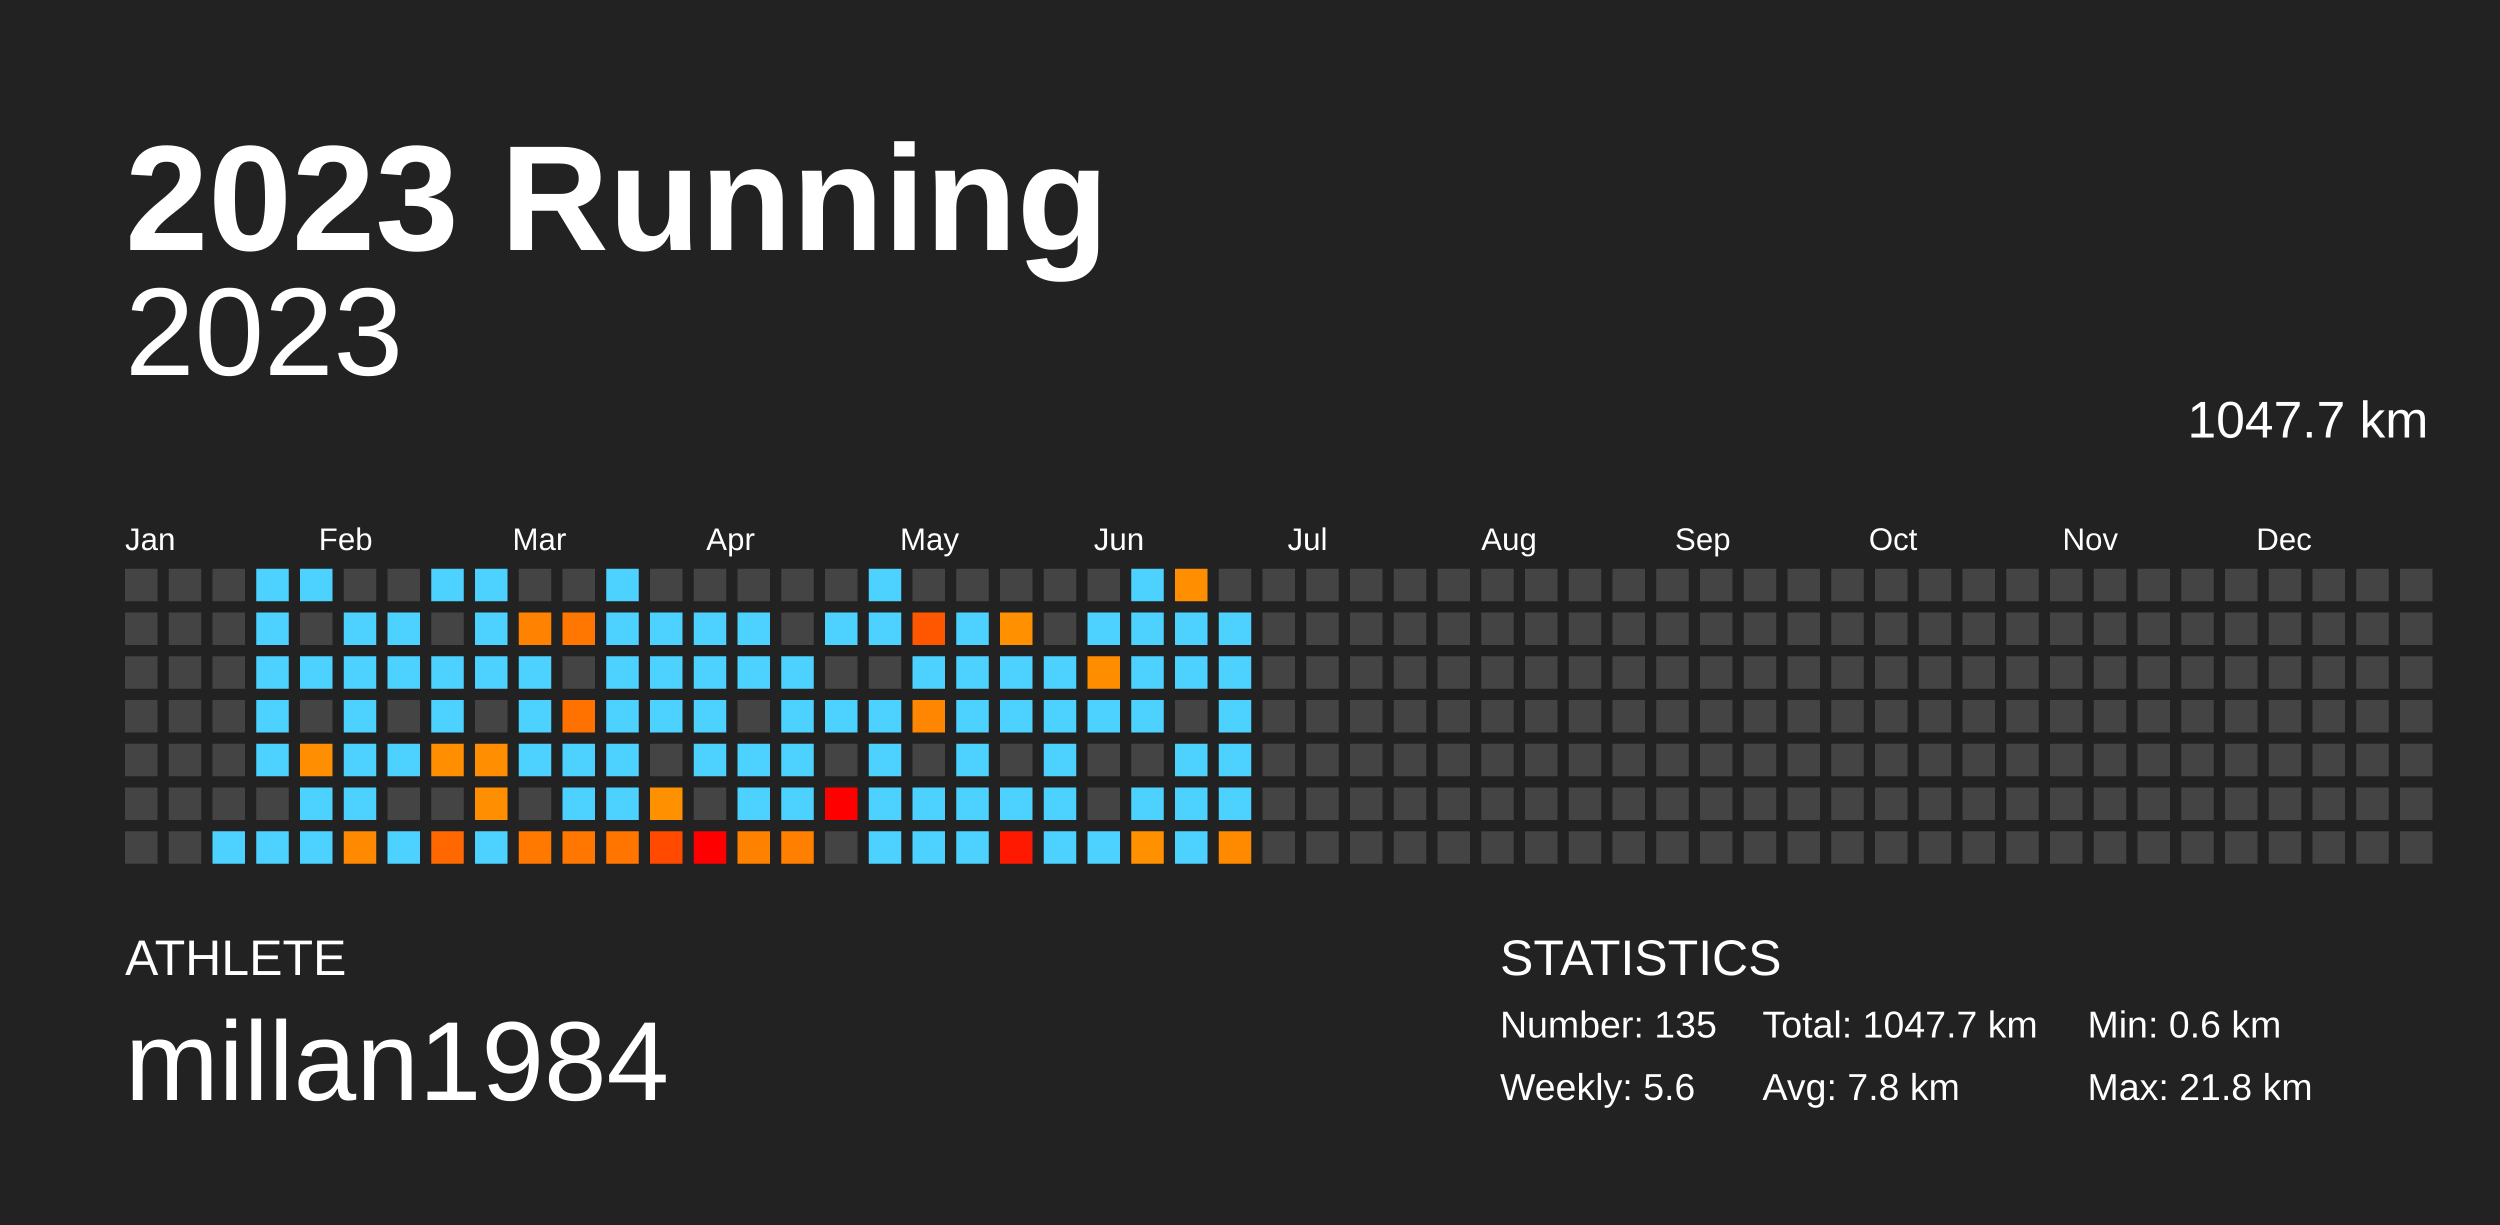
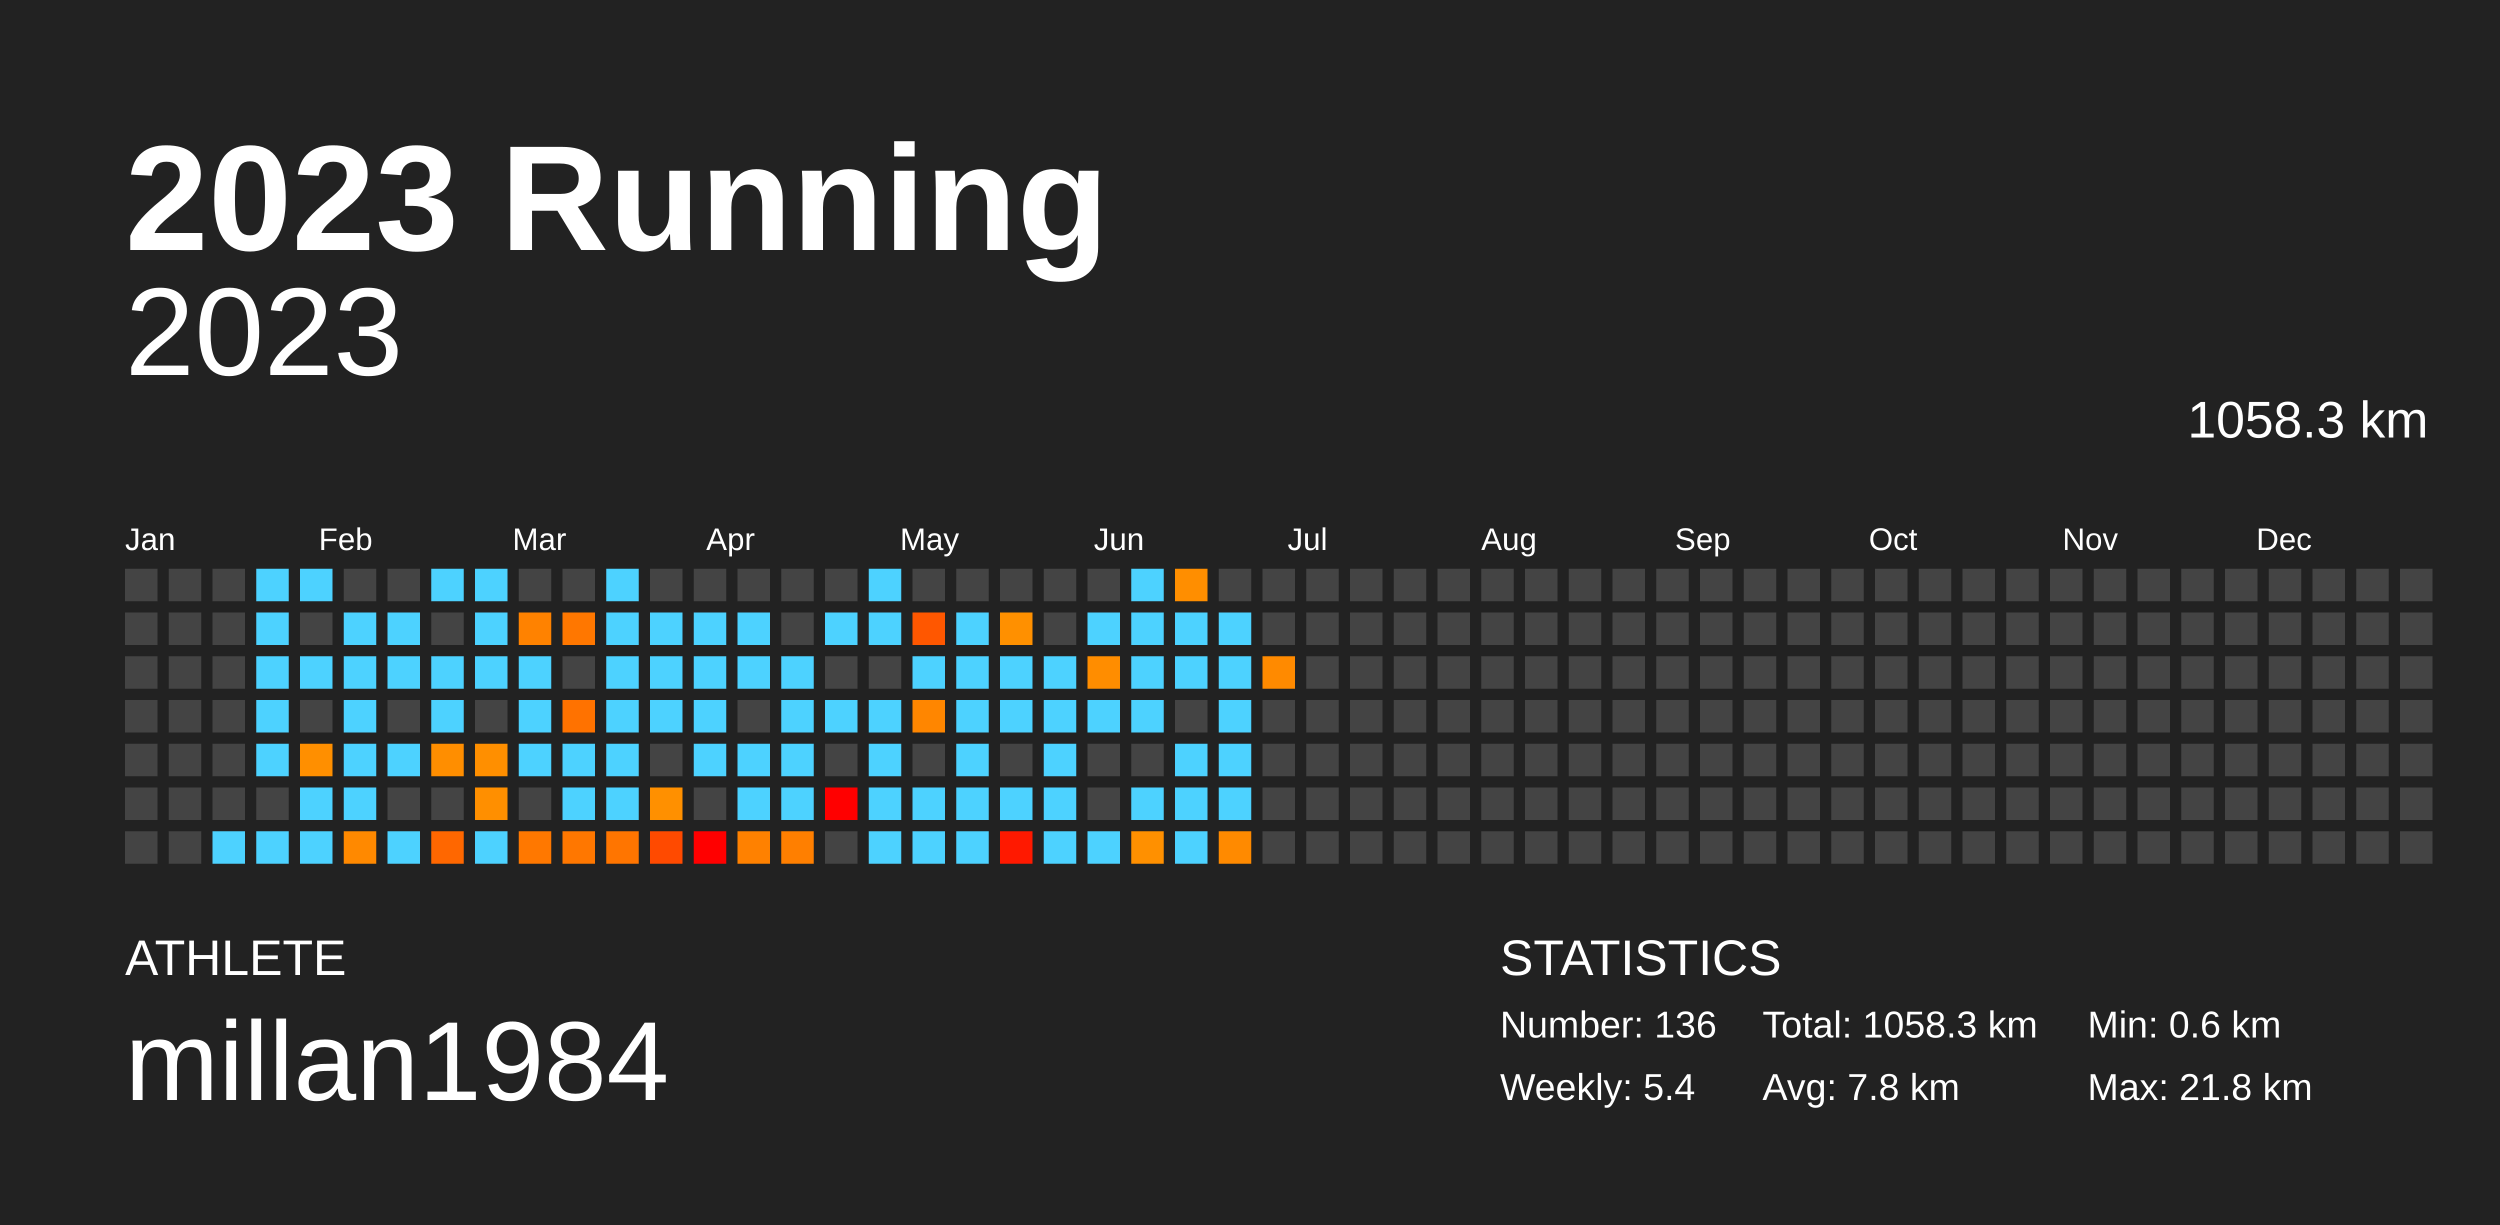
<svg xmlns="http://www.w3.org/2000/svg" baseProfile="full" height="98mm" version="1.1" viewBox="0,0,200,98" width="200mm">
  <defs />
  <rect fill="#222222" height="98" width="200" x="0" y="0" />
  <text fill="#FFFFFF" style="font-size:12px; font-family:Arial; font-weight:bold;" x="10" y="20">2023 Running</text>
  <text fill="#FFFFFF" style="font-size:4px; font-family:Arial" x="10" y="78">ATHLETE</text>
  <text fill="#FFFFFF" style="font-size:9px; font-family:Arial" x="10" y="88">millan1984</text>
  <text fill="#FFFFFF" style="font-size:4px; font-family:Arial" x="120" y="78">STATISTICS</text>
-   <text fill="#FFFFFF" style="font-size:3px; font-family:Arial" x="120" y="83">Number: 135</text>
-   <text fill="#FFFFFF" style="font-size:3px; font-family:Arial" x="120" y="88">Weekly: 5.6</text>
-   <text fill="#FFFFFF" style="font-size:3px; font-family:Arial" x="141" y="83">Total: 1047.7 km</text>
+   <text fill="#FFFFFF" style="font-size:3px; font-family:Arial" x="120" y="83">Number: 136</text>
+   <text fill="#FFFFFF" style="font-size:3px; font-family:Arial" x="120" y="88">Weekly: 5.4</text>
+   <text fill="#FFFFFF" style="font-size:3px; font-family:Arial" x="141" y="83">Total: 1058.3 km</text>
  <text fill="#FFFFFF" style="font-size:3px; font-family:Arial" x="141" y="88">Avg: 7.8 km</text>
  <text fill="#FFFFFF" style="font-size:3px; font-family:Arial" x="167" y="83">Min: 0.6 km</text>
  <text fill="#FFFFFF" style="font-size:3px; font-family:Arial" x="167" y="88">Max: 21.8 km</text>
  <text alignment-baseline="hanging" fill="#FFFFFF" style="font-size:10.0px; font-family:Arial;" x="10" y="30">2023</text>
-   <text alignment-baseline="hanging" fill="#FFFFFF" style="font-size:4.125px; font-family:Arial;" x="175" y="35">1047.7 km</text>
+   <text alignment-baseline="hanging" fill="#FFFFFF" style="font-size:4.125px; font-family:Arial;" x="175" y="35">1058.3 km</text>
  <text fill="#FFFFFF" style="font-size:2.5px; font-family:Arial" x="10.0" y="44">Jan</text>
  <text fill="#FFFFFF" style="font-size:2.5px; font-family:Arial" x="25.5" y="44">Feb</text>
  <text fill="#FFFFFF" style="font-size:2.5px; font-family:Arial" x="41.0" y="44">Mar</text>
  <text fill="#FFFFFF" style="font-size:2.5px; font-family:Arial" x="56.5" y="44">Apr</text>
  <text fill="#FFFFFF" style="font-size:2.5px; font-family:Arial" x="72.0" y="44">May</text>
  <text fill="#FFFFFF" style="font-size:2.5px; font-family:Arial" x="87.5" y="44">Jun</text>
  <text fill="#FFFFFF" style="font-size:2.5px; font-family:Arial" x="103.0" y="44">Jul</text>
  <text fill="#FFFFFF" style="font-size:2.5px; font-family:Arial" x="118.5" y="44">Aug</text>
  <text fill="#FFFFFF" style="font-size:2.5px; font-family:Arial" x="134.0" y="44">Sep</text>
  <text fill="#FFFFFF" style="font-size:2.5px; font-family:Arial" x="149.5" y="44">Oct</text>
  <text fill="#FFFFFF" style="font-size:2.5px; font-family:Arial" x="165.0" y="44">Nov</text>
  <text fill="#FFFFFF" style="font-size:2.5px; font-family:Arial" x="180.5" y="44">Dec</text>
  <rect fill="#444444" height="2.6" width="2.6" x="10.0" y="45.5" />
  <rect fill="#444444" height="2.6" width="2.6" x="10.0" y="49.0" />
  <rect fill="#444444" height="2.6" width="2.6" x="10.0" y="52.5" />
  <rect fill="#444444" height="2.6" width="2.6" x="10.0" y="56.0" />
  <rect fill="#444444" height="2.6" width="2.6" x="10.0" y="59.5" />
  <rect fill="#444444" height="2.6" width="2.6" x="10.0" y="63.0" />
  <rect fill="#444444" height="2.6" width="2.6" x="10.0" y="66.5" />
  <rect fill="#444444" height="2.6" width="2.6" x="13.5" y="45.5" />
  <rect fill="#444444" height="2.6" width="2.6" x="13.5" y="49.0" />
  <rect fill="#444444" height="2.6" width="2.6" x="13.5" y="52.5" />
  <rect fill="#444444" height="2.6" width="2.6" x="13.5" y="56.0" />
  <rect fill="#444444" height="2.6" width="2.6" x="13.5" y="59.5" />
  <rect fill="#444444" height="2.6" width="2.6" x="13.5" y="63.0" />
  <rect fill="#444444" height="2.6" width="2.6" x="13.5" y="66.5" />
  <rect fill="#444444" height="2.6" width="2.6" x="17.0" y="45.5" />
  <rect fill="#444444" height="2.6" width="2.6" x="17.0" y="49.0" />
  <rect fill="#444444" height="2.6" width="2.6" x="17.0" y="52.5" />
  <rect fill="#444444" height="2.6" width="2.6" x="17.0" y="56.0" />
  <rect fill="#444444" height="2.6" width="2.6" x="17.0" y="59.5" />
  <rect fill="#444444" height="2.6" width="2.6" x="17.0" y="63.0" />
  <rect fill="#4dd2ff" height="2.6" width="2.6" x="17.0" y="66.5" />
  <rect fill="#4dd2ff" height="2.6" width="2.6" x="20.5" y="45.5" />
  <rect fill="#4dd2ff" height="2.6" width="2.6" x="20.5" y="49.0" />
  <rect fill="#4dd2ff" height="2.6" width="2.6" x="20.5" y="52.5" />
  <rect fill="#4dd2ff" height="2.6" width="2.6" x="20.5" y="56.0" />
  <rect fill="#4dd2ff" height="2.6" width="2.6" x="20.5" y="59.5" />
  <rect fill="#444444" height="2.6" width="2.6" x="20.5" y="63.0" />
  <rect fill="#4dd2ff" height="2.6" width="2.6" x="20.5" y="66.5" />
  <rect fill="#4dd2ff" height="2.6" width="2.6" x="24.0" y="45.5" />
  <rect fill="#444444" height="2.6" width="2.6" x="24.0" y="49.0" />
  <rect fill="#4dd2ff" height="2.6" width="2.6" x="24.0" y="52.5" />
  <rect fill="#444444" height="2.6" width="2.6" x="24.0" y="56.0" />
  <rect fill="#ff8f00" height="2.6" width="2.6" x="24.0" y="59.5" />
  <rect fill="#4dd2ff" height="2.6" width="2.6" x="24.0" y="63.0" />
  <rect fill="#4dd2ff" height="2.6" width="2.6" x="24.0" y="66.5" />
  <rect fill="#444444" height="2.6" width="2.6" x="27.5" y="45.5" />
  <rect fill="#4dd2ff" height="2.6" width="2.6" x="27.5" y="49.0" />
  <rect fill="#4dd2ff" height="2.6" width="2.6" x="27.5" y="52.5" />
  <rect fill="#4dd2ff" height="2.6" width="2.6" x="27.5" y="56.0" />
  <rect fill="#4dd2ff" height="2.6" width="2.6" x="27.5" y="59.5" />
  <rect fill="#4dd2ff" height="2.6" width="2.6" x="27.5" y="63.0" />
  <rect fill="#ff8900" height="2.6" width="2.6" x="27.5" y="66.5" />
  <rect fill="#444444" height="2.6" width="2.6" x="31.0" y="45.5" />
  <rect fill="#4dd2ff" height="2.6" width="2.6" x="31.0" y="49.0" />
  <rect fill="#4dd2ff" height="2.6" width="2.6" x="31.0" y="52.5" />
  <rect fill="#444444" height="2.6" width="2.6" x="31.0" y="56.0" />
  <rect fill="#4dd2ff" height="2.6" width="2.6" x="31.0" y="59.5" />
  <rect fill="#444444" height="2.6" width="2.6" x="31.0" y="63.0" />
  <rect fill="#4dd2ff" height="2.6" width="2.6" x="31.0" y="66.5" />
  <rect fill="#4dd2ff" height="2.6" width="2.6" x="34.5" y="45.5" />
  <rect fill="#444444" height="2.6" width="2.6" x="34.5" y="49.0" />
  <rect fill="#4dd2ff" height="2.6" width="2.6" x="34.5" y="52.5" />
  <rect fill="#4dd2ff" height="2.6" width="2.6" x="34.5" y="56.0" />
  <rect fill="#ff8e00" height="2.6" width="2.6" x="34.5" y="59.5" />
  <rect fill="#444444" height="2.6" width="2.6" x="34.5" y="63.0" />
  <rect fill="#ff6700" height="2.6" width="2.6" x="34.5" y="66.5" />
  <rect fill="#4dd2ff" height="2.6" width="2.6" x="38.0" y="45.5" />
  <rect fill="#4dd2ff" height="2.6" width="2.6" x="38.0" y="49.0" />
  <rect fill="#4dd2ff" height="2.6" width="2.6" x="38.0" y="52.5" />
  <rect fill="#444444" height="2.6" width="2.6" x="38.0" y="56.0" />
  <rect fill="#ff8f00" height="2.6" width="2.6" x="38.0" y="59.5" />
  <rect fill="#ff8f00" height="2.6" width="2.6" x="38.0" y="63.0" />
  <rect fill="#4dd2ff" height="2.6" width="2.6" x="38.0" y="66.5" />
  <rect fill="#444444" height="2.6" width="2.6" x="41.5" y="45.5" />
  <rect fill="#ff8200" height="2.6" width="2.6" x="41.5" y="49.0" />
  <rect fill="#4dd2ff" height="2.6" width="2.6" x="41.5" y="52.5" />
  <rect fill="#4dd2ff" height="2.6" width="2.6" x="41.5" y="56.0" />
  <rect fill="#4dd2ff" height="2.6" width="2.6" x="41.5" y="59.5" />
  <rect fill="#444444" height="2.6" width="2.6" x="41.5" y="63.0" />
  <rect fill="#ff7800" height="2.6" width="2.6" x="41.5" y="66.5" />
  <rect fill="#444444" height="2.6" width="2.6" x="45.0" y="45.5" />
  <rect fill="#ff7700" height="2.6" width="2.6" x="45.0" y="49.0" />
  <rect fill="#444444" height="2.6" width="2.6" x="45.0" y="52.5" />
  <rect fill="#ff7200" height="2.6" width="2.6" x="45.0" y="56.0" />
  <rect fill="#4dd2ff" height="2.6" width="2.6" x="45.0" y="59.5" />
  <rect fill="#4dd2ff" height="2.6" width="2.6" x="45.0" y="63.0" />
  <rect fill="#ff7700" height="2.6" width="2.6" x="45.0" y="66.5" />
  <rect fill="#4dd2ff" height="2.6" width="2.6" x="48.5" y="45.5" />
  <rect fill="#4dd2ff" height="2.6" width="2.6" x="48.5" y="49.0" />
  <rect fill="#4dd2ff" height="2.6" width="2.6" x="48.5" y="52.5" />
  <rect fill="#4dd2ff" height="2.6" width="2.6" x="48.5" y="56.0" />
  <rect fill="#4dd2ff" height="2.6" width="2.6" x="48.5" y="59.5" />
  <rect fill="#4dd2ff" height="2.6" width="2.6" x="48.5" y="63.0" />
  <rect fill="#ff7500" height="2.6" width="2.6" x="48.5" y="66.5" />
  <rect fill="#444444" height="2.6" width="2.6" x="52.0" y="45.5" />
  <rect fill="#4dd2ff" height="2.6" width="2.6" x="52.0" y="49.0" />
  <rect fill="#4dd2ff" height="2.6" width="2.6" x="52.0" y="52.5" />
  <rect fill="#4dd2ff" height="2.6" width="2.6" x="52.0" y="56.0" />
  <rect fill="#444444" height="2.6" width="2.6" x="52.0" y="59.5" />
  <rect fill="#ff9000" height="2.6" width="2.6" x="52.0" y="63.0" />
  <rect fill="#ff4a00" height="2.6" width="2.6" x="52.0" y="66.5" />
  <rect fill="#444444" height="2.6" width="2.6" x="55.5" y="45.5" />
  <rect fill="#4dd2ff" height="2.6" width="2.6" x="55.5" y="49.0" />
  <rect fill="#4dd2ff" height="2.6" width="2.6" x="55.5" y="52.5" />
  <rect fill="#4dd2ff" height="2.6" width="2.6" x="55.5" y="56.0" />
  <rect fill="#4dd2ff" height="2.6" width="2.6" x="55.5" y="59.5" />
  <rect fill="#444444" height="2.6" width="2.6" x="55.5" y="63.0" />
  <rect fill="red" height="2.6" width="2.6" x="55.5" y="66.5" />
  <rect fill="#444444" height="2.6" width="2.6" x="59.0" y="45.5" />
  <rect fill="#4dd2ff" height="2.6" width="2.6" x="59.0" y="49.0" />
  <rect fill="#4dd2ff" height="2.6" width="2.6" x="59.0" y="52.5" />
  <rect fill="#444444" height="2.6" width="2.6" x="59.0" y="56.0" />
  <rect fill="#4dd2ff" height="2.6" width="2.6" x="59.0" y="59.5" />
  <rect fill="#4dd2ff" height="2.6" width="2.6" x="59.0" y="63.0" />
  <rect fill="#ff8100" height="2.6" width="2.6" x="59.0" y="66.5" />
  <rect fill="#444444" height="2.6" width="2.6" x="62.5" y="45.5" />
  <rect fill="#444444" height="2.6" width="2.6" x="62.5" y="49.0" />
  <rect fill="#4dd2ff" height="2.6" width="2.6" x="62.5" y="52.5" />
  <rect fill="#4dd2ff" height="2.6" width="2.6" x="62.5" y="56.0" />
  <rect fill="#4dd2ff" height="2.6" width="2.6" x="62.5" y="59.5" />
  <rect fill="#4dd2ff" height="2.6" width="2.6" x="62.5" y="63.0" />
  <rect fill="#ff7f00" height="2.6" width="2.6" x="62.5" y="66.5" />
  <rect fill="#444444" height="2.6" width="2.6" x="66.0" y="45.5" />
  <rect fill="#4dd2ff" height="2.6" width="2.6" x="66.0" y="49.0" />
  <rect fill="#444444" height="2.6" width="2.6" x="66.0" y="52.5" />
  <rect fill="#4dd2ff" height="2.6" width="2.6" x="66.0" y="56.0" />
  <rect fill="#444444" height="2.6" width="2.6" x="66.0" y="59.5" />
  <rect fill="red" height="2.6" width="2.6" x="66.0" y="63.0" />
  <rect fill="#444444" height="2.6" width="2.6" x="66.0" y="66.5" />
  <rect fill="#4dd2ff" height="2.6" width="2.6" x="69.5" y="45.5" />
  <rect fill="#4dd2ff" height="2.6" width="2.6" x="69.5" y="49.0" />
  <rect fill="#444444" height="2.6" width="2.6" x="69.5" y="52.5" />
  <rect fill="#4dd2ff" height="2.6" width="2.6" x="69.5" y="56.0" />
  <rect fill="#4dd2ff" height="2.6" width="2.6" x="69.5" y="59.5" />
  <rect fill="#4dd2ff" height="2.6" width="2.6" x="69.5" y="63.0" />
  <rect fill="#4dd2ff" height="2.6" width="2.6" x="69.5" y="66.5" />
  <rect fill="#444444" height="2.6" width="2.6" x="73.0" y="45.5" />
  <rect fill="#ff5700" height="2.6" width="2.6" x="73.0" y="49.0" />
  <rect fill="#4dd2ff" height="2.6" width="2.6" x="73.0" y="52.5" />
  <rect fill="#ff8600" height="2.6" width="2.6" x="73.0" y="56.0" />
  <rect fill="#444444" height="2.6" width="2.6" x="73.0" y="59.5" />
  <rect fill="#4dd2ff" height="2.6" width="2.6" x="73.0" y="63.0" />
  <rect fill="#4dd2ff" height="2.6" width="2.6" x="73.0" y="66.5" />
  <rect fill="#444444" height="2.6" width="2.6" x="76.5" y="45.5" />
  <rect fill="#4dd2ff" height="2.6" width="2.6" x="76.5" y="49.0" />
  <rect fill="#4dd2ff" height="2.6" width="2.6" x="76.5" y="52.5" />
  <rect fill="#4dd2ff" height="2.6" width="2.6" x="76.5" y="56.0" />
  <rect fill="#4dd2ff" height="2.6" width="2.6" x="76.5" y="59.5" />
  <rect fill="#4dd2ff" height="2.6" width="2.6" x="76.5" y="63.0" />
  <rect fill="#4dd2ff" height="2.6" width="2.6" x="76.5" y="66.5" />
  <rect fill="#444444" height="2.6" width="2.6" x="80.0" y="45.5" />
  <rect fill="#ff9000" height="2.6" width="2.6" x="80.0" y="49.0" />
  <rect fill="#4dd2ff" height="2.6" width="2.6" x="80.0" y="52.5" />
  <rect fill="#4dd2ff" height="2.6" width="2.6" x="80.0" y="56.0" />
  <rect fill="#444444" height="2.6" width="2.6" x="80.0" y="59.5" />
  <rect fill="#4dd2ff" height="2.6" width="2.6" x="80.0" y="63.0" />
  <rect fill="#ff1900" height="2.6" width="2.6" x="80.0" y="66.5" />
  <rect fill="#444444" height="2.6" width="2.6" x="83.5" y="45.5" />
  <rect fill="#444444" height="2.6" width="2.6" x="83.5" y="49.0" />
  <rect fill="#4dd2ff" height="2.6" width="2.6" x="83.5" y="52.5" />
  <rect fill="#4dd2ff" height="2.6" width="2.6" x="83.5" y="56.0" />
  <rect fill="#4dd2ff" height="2.6" width="2.6" x="83.5" y="59.5" />
  <rect fill="#4dd2ff" height="2.6" width="2.6" x="83.5" y="63.0" />
  <rect fill="#4dd2ff" height="2.6" width="2.6" x="83.5" y="66.5" />
  <rect fill="#444444" height="2.6" width="2.6" x="87.0" y="45.5" />
  <rect fill="#4dd2ff" height="2.6" width="2.6" x="87.0" y="49.0" />
  <rect fill="#ff8d00" height="2.6" width="2.6" x="87.0" y="52.5" />
  <rect fill="#4dd2ff" height="2.6" width="2.6" x="87.0" y="56.0" />
  <rect fill="#444444" height="2.6" width="2.6" x="87.0" y="59.5" />
  <rect fill="#444444" height="2.6" width="2.6" x="87.0" y="63.0" />
  <rect fill="#4dd2ff" height="2.6" width="2.6" x="87.0" y="66.5" />
  <rect fill="#4dd2ff" height="2.6" width="2.6" x="90.5" y="45.5" />
  <rect fill="#4dd2ff" height="2.6" width="2.6" x="90.5" y="49.0" />
  <rect fill="#4dd2ff" height="2.6" width="2.6" x="90.5" y="52.5" />
  <rect fill="#4dd2ff" height="2.6" width="2.6" x="90.5" y="56.0" />
  <rect fill="#444444" height="2.6" width="2.6" x="90.5" y="59.5" />
  <rect fill="#4dd2ff" height="2.6" width="2.6" x="90.5" y="63.0" />
  <rect fill="#ff9000" height="2.6" width="2.6" x="90.5" y="66.5" />
  <rect fill="#ff8e00" height="2.6" width="2.6" x="94.0" y="45.5" />
  <rect fill="#4dd2ff" height="2.6" width="2.6" x="94.0" y="49.0" />
  <rect fill="#4dd2ff" height="2.6" width="2.6" x="94.0" y="52.5" />
  <rect fill="#444444" height="2.6" width="2.6" x="94.0" y="56.0" />
  <rect fill="#4dd2ff" height="2.6" width="2.6" x="94.0" y="59.5" />
  <rect fill="#4dd2ff" height="2.6" width="2.6" x="94.0" y="63.0" />
  <rect fill="#4dd2ff" height="2.6" width="2.6" x="94.0" y="66.5" />
  <rect fill="#444444" height="2.6" width="2.6" x="97.5" y="45.5" />
  <rect fill="#4dd2ff" height="2.6" width="2.6" x="97.5" y="49.0" />
  <rect fill="#4dd2ff" height="2.6" width="2.6" x="97.5" y="52.5" />
  <rect fill="#4dd2ff" height="2.6" width="2.6" x="97.5" y="56.0" />
  <rect fill="#4dd2ff" height="2.6" width="2.6" x="97.5" y="59.5" />
  <rect fill="#4dd2ff" height="2.6" width="2.6" x="97.5" y="63.0" />
  <rect fill="#ff8a00" height="2.6" width="2.6" x="97.5" y="66.5" />
  <rect fill="#444444" height="2.6" width="2.6" x="101.0" y="45.5" />
  <rect fill="#444444" height="2.6" width="2.6" x="101.0" y="49.0" />
-   <rect fill="#444444" height="2.6" width="2.6" x="101.0" y="52.5" />
+   <rect fill="#ff8a00" height="2.6" width="2.6" x="101.0" y="52.5" />
  <rect fill="#444444" height="2.6" width="2.6" x="101.0" y="56.0" />
  <rect fill="#444444" height="2.6" width="2.6" x="101.0" y="59.5" />
  <rect fill="#444444" height="2.6" width="2.6" x="101.0" y="63.0" />
  <rect fill="#444444" height="2.6" width="2.6" x="101.0" y="66.5" />
  <rect fill="#444444" height="2.6" width="2.6" x="104.5" y="45.5" />
  <rect fill="#444444" height="2.6" width="2.6" x="104.5" y="49.0" />
  <rect fill="#444444" height="2.6" width="2.6" x="104.5" y="52.5" />
  <rect fill="#444444" height="2.6" width="2.6" x="104.5" y="56.0" />
  <rect fill="#444444" height="2.6" width="2.6" x="104.5" y="59.5" />
  <rect fill="#444444" height="2.6" width="2.6" x="104.5" y="63.0" />
  <rect fill="#444444" height="2.6" width="2.6" x="104.5" y="66.5" />
  <rect fill="#444444" height="2.6" width="2.6" x="108.0" y="45.5" />
  <rect fill="#444444" height="2.6" width="2.6" x="108.0" y="49.0" />
  <rect fill="#444444" height="2.6" width="2.6" x="108.0" y="52.5" />
  <rect fill="#444444" height="2.6" width="2.6" x="108.0" y="56.0" />
  <rect fill="#444444" height="2.6" width="2.6" x="108.0" y="59.5" />
  <rect fill="#444444" height="2.6" width="2.6" x="108.0" y="63.0" />
  <rect fill="#444444" height="2.6" width="2.6" x="108.0" y="66.5" />
  <rect fill="#444444" height="2.6" width="2.6" x="111.5" y="45.5" />
  <rect fill="#444444" height="2.6" width="2.6" x="111.5" y="49.0" />
  <rect fill="#444444" height="2.6" width="2.6" x="111.5" y="52.5" />
  <rect fill="#444444" height="2.6" width="2.6" x="111.5" y="56.0" />
  <rect fill="#444444" height="2.6" width="2.6" x="111.5" y="59.5" />
  <rect fill="#444444" height="2.6" width="2.6" x="111.5" y="63.0" />
  <rect fill="#444444" height="2.6" width="2.6" x="111.5" y="66.5" />
  <rect fill="#444444" height="2.6" width="2.6" x="115.0" y="45.5" />
  <rect fill="#444444" height="2.6" width="2.6" x="115.0" y="49.0" />
  <rect fill="#444444" height="2.6" width="2.6" x="115.0" y="52.5" />
  <rect fill="#444444" height="2.6" width="2.6" x="115.0" y="56.0" />
  <rect fill="#444444" height="2.6" width="2.6" x="115.0" y="59.5" />
  <rect fill="#444444" height="2.6" width="2.6" x="115.0" y="63.0" />
  <rect fill="#444444" height="2.6" width="2.6" x="115.0" y="66.5" />
  <rect fill="#444444" height="2.6" width="2.6" x="118.5" y="45.5" />
  <rect fill="#444444" height="2.6" width="2.6" x="118.5" y="49.0" />
  <rect fill="#444444" height="2.6" width="2.6" x="118.5" y="52.5" />
  <rect fill="#444444" height="2.6" width="2.6" x="118.5" y="56.0" />
  <rect fill="#444444" height="2.6" width="2.6" x="118.5" y="59.5" />
  <rect fill="#444444" height="2.6" width="2.6" x="118.5" y="63.0" />
  <rect fill="#444444" height="2.6" width="2.6" x="118.5" y="66.5" />
  <rect fill="#444444" height="2.6" width="2.6" x="122.0" y="45.5" />
  <rect fill="#444444" height="2.6" width="2.6" x="122.0" y="49.0" />
  <rect fill="#444444" height="2.6" width="2.6" x="122.0" y="52.5" />
  <rect fill="#444444" height="2.6" width="2.6" x="122.0" y="56.0" />
  <rect fill="#444444" height="2.6" width="2.6" x="122.0" y="59.5" />
  <rect fill="#444444" height="2.6" width="2.6" x="122.0" y="63.0" />
  <rect fill="#444444" height="2.6" width="2.6" x="122.0" y="66.5" />
  <rect fill="#444444" height="2.6" width="2.6" x="125.5" y="45.5" />
  <rect fill="#444444" height="2.6" width="2.6" x="125.5" y="49.0" />
  <rect fill="#444444" height="2.6" width="2.6" x="125.5" y="52.5" />
  <rect fill="#444444" height="2.6" width="2.6" x="125.5" y="56.0" />
  <rect fill="#444444" height="2.6" width="2.6" x="125.5" y="59.5" />
  <rect fill="#444444" height="2.6" width="2.6" x="125.5" y="63.0" />
  <rect fill="#444444" height="2.6" width="2.6" x="125.5" y="66.5" />
  <rect fill="#444444" height="2.6" width="2.6" x="129.0" y="45.5" />
  <rect fill="#444444" height="2.6" width="2.6" x="129.0" y="49.0" />
  <rect fill="#444444" height="2.6" width="2.6" x="129.0" y="52.5" />
  <rect fill="#444444" height="2.6" width="2.6" x="129.0" y="56.0" />
  <rect fill="#444444" height="2.6" width="2.6" x="129.0" y="59.5" />
  <rect fill="#444444" height="2.6" width="2.6" x="129.0" y="63.0" />
  <rect fill="#444444" height="2.6" width="2.6" x="129.0" y="66.5" />
  <rect fill="#444444" height="2.6" width="2.6" x="132.5" y="45.5" />
  <rect fill="#444444" height="2.6" width="2.6" x="132.5" y="49.0" />
  <rect fill="#444444" height="2.6" width="2.6" x="132.5" y="52.5" />
  <rect fill="#444444" height="2.6" width="2.6" x="132.5" y="56.0" />
  <rect fill="#444444" height="2.6" width="2.6" x="132.5" y="59.5" />
  <rect fill="#444444" height="2.6" width="2.6" x="132.5" y="63.0" />
  <rect fill="#444444" height="2.6" width="2.6" x="132.5" y="66.5" />
  <rect fill="#444444" height="2.6" width="2.6" x="136.0" y="45.5" />
  <rect fill="#444444" height="2.6" width="2.6" x="136.0" y="49.0" />
  <rect fill="#444444" height="2.6" width="2.6" x="136.0" y="52.5" />
  <rect fill="#444444" height="2.6" width="2.6" x="136.0" y="56.0" />
  <rect fill="#444444" height="2.6" width="2.6" x="136.0" y="59.5" />
  <rect fill="#444444" height="2.6" width="2.6" x="136.0" y="63.0" />
  <rect fill="#444444" height="2.6" width="2.6" x="136.0" y="66.5" />
  <rect fill="#444444" height="2.6" width="2.6" x="139.5" y="45.5" />
  <rect fill="#444444" height="2.6" width="2.6" x="139.5" y="49.0" />
  <rect fill="#444444" height="2.6" width="2.6" x="139.5" y="52.5" />
  <rect fill="#444444" height="2.6" width="2.6" x="139.5" y="56.0" />
  <rect fill="#444444" height="2.6" width="2.6" x="139.5" y="59.5" />
  <rect fill="#444444" height="2.6" width="2.6" x="139.5" y="63.0" />
  <rect fill="#444444" height="2.6" width="2.6" x="139.5" y="66.5" />
  <rect fill="#444444" height="2.6" width="2.6" x="143.0" y="45.5" />
  <rect fill="#444444" height="2.6" width="2.6" x="143.0" y="49.0" />
  <rect fill="#444444" height="2.6" width="2.6" x="143.0" y="52.5" />
  <rect fill="#444444" height="2.6" width="2.6" x="143.0" y="56.0" />
  <rect fill="#444444" height="2.6" width="2.6" x="143.0" y="59.5" />
  <rect fill="#444444" height="2.6" width="2.6" x="143.0" y="63.0" />
  <rect fill="#444444" height="2.6" width="2.6" x="143.0" y="66.5" />
  <rect fill="#444444" height="2.6" width="2.6" x="146.5" y="45.5" />
  <rect fill="#444444" height="2.6" width="2.6" x="146.5" y="49.0" />
  <rect fill="#444444" height="2.6" width="2.6" x="146.5" y="52.5" />
  <rect fill="#444444" height="2.6" width="2.6" x="146.5" y="56.0" />
  <rect fill="#444444" height="2.6" width="2.6" x="146.5" y="59.5" />
  <rect fill="#444444" height="2.6" width="2.6" x="146.5" y="63.0" />
  <rect fill="#444444" height="2.6" width="2.6" x="146.5" y="66.5" />
  <rect fill="#444444" height="2.6" width="2.6" x="150.0" y="45.5" />
  <rect fill="#444444" height="2.6" width="2.6" x="150.0" y="49.0" />
  <rect fill="#444444" height="2.6" width="2.6" x="150.0" y="52.5" />
  <rect fill="#444444" height="2.6" width="2.6" x="150.0" y="56.0" />
  <rect fill="#444444" height="2.6" width="2.6" x="150.0" y="59.5" />
  <rect fill="#444444" height="2.6" width="2.6" x="150.0" y="63.0" />
  <rect fill="#444444" height="2.6" width="2.6" x="150.0" y="66.5" />
  <rect fill="#444444" height="2.6" width="2.6" x="153.5" y="45.5" />
  <rect fill="#444444" height="2.6" width="2.6" x="153.5" y="49.0" />
  <rect fill="#444444" height="2.6" width="2.6" x="153.5" y="52.5" />
  <rect fill="#444444" height="2.6" width="2.6" x="153.5" y="56.0" />
  <rect fill="#444444" height="2.6" width="2.6" x="153.5" y="59.5" />
  <rect fill="#444444" height="2.6" width="2.6" x="153.5" y="63.0" />
  <rect fill="#444444" height="2.6" width="2.6" x="153.5" y="66.5" />
  <rect fill="#444444" height="2.6" width="2.6" x="157.0" y="45.5" />
  <rect fill="#444444" height="2.6" width="2.6" x="157.0" y="49.0" />
  <rect fill="#444444" height="2.6" width="2.6" x="157.0" y="52.5" />
  <rect fill="#444444" height="2.6" width="2.6" x="157.0" y="56.0" />
  <rect fill="#444444" height="2.6" width="2.6" x="157.0" y="59.5" />
  <rect fill="#444444" height="2.6" width="2.6" x="157.0" y="63.0" />
  <rect fill="#444444" height="2.6" width="2.6" x="157.0" y="66.5" />
  <rect fill="#444444" height="2.6" width="2.6" x="160.5" y="45.5" />
  <rect fill="#444444" height="2.6" width="2.6" x="160.5" y="49.0" />
  <rect fill="#444444" height="2.6" width="2.6" x="160.5" y="52.5" />
  <rect fill="#444444" height="2.6" width="2.6" x="160.5" y="56.0" />
  <rect fill="#444444" height="2.6" width="2.6" x="160.5" y="59.5" />
  <rect fill="#444444" height="2.6" width="2.6" x="160.5" y="63.0" />
  <rect fill="#444444" height="2.6" width="2.6" x="160.5" y="66.5" />
  <rect fill="#444444" height="2.6" width="2.6" x="164.0" y="45.5" />
  <rect fill="#444444" height="2.6" width="2.6" x="164.0" y="49.0" />
  <rect fill="#444444" height="2.6" width="2.6" x="164.0" y="52.5" />
  <rect fill="#444444" height="2.6" width="2.6" x="164.0" y="56.0" />
  <rect fill="#444444" height="2.6" width="2.6" x="164.0" y="59.5" />
  <rect fill="#444444" height="2.6" width="2.6" x="164.0" y="63.0" />
  <rect fill="#444444" height="2.6" width="2.6" x="164.0" y="66.5" />
  <rect fill="#444444" height="2.6" width="2.6" x="167.5" y="45.5" />
  <rect fill="#444444" height="2.6" width="2.6" x="167.5" y="49.0" />
  <rect fill="#444444" height="2.6" width="2.6" x="167.5" y="52.5" />
  <rect fill="#444444" height="2.6" width="2.6" x="167.5" y="56.0" />
  <rect fill="#444444" height="2.6" width="2.6" x="167.5" y="59.5" />
  <rect fill="#444444" height="2.6" width="2.6" x="167.5" y="63.0" />
  <rect fill="#444444" height="2.6" width="2.6" x="167.5" y="66.5" />
  <rect fill="#444444" height="2.6" width="2.6" x="171.0" y="45.5" />
  <rect fill="#444444" height="2.6" width="2.6" x="171.0" y="49.0" />
  <rect fill="#444444" height="2.6" width="2.6" x="171.0" y="52.5" />
  <rect fill="#444444" height="2.6" width="2.6" x="171.0" y="56.0" />
  <rect fill="#444444" height="2.6" width="2.6" x="171.0" y="59.5" />
  <rect fill="#444444" height="2.6" width="2.6" x="171.0" y="63.0" />
  <rect fill="#444444" height="2.6" width="2.6" x="171.0" y="66.5" />
  <rect fill="#444444" height="2.6" width="2.6" x="174.5" y="45.5" />
  <rect fill="#444444" height="2.6" width="2.6" x="174.5" y="49.0" />
  <rect fill="#444444" height="2.6" width="2.6" x="174.5" y="52.5" />
  <rect fill="#444444" height="2.6" width="2.6" x="174.5" y="56.0" />
  <rect fill="#444444" height="2.6" width="2.6" x="174.5" y="59.5" />
  <rect fill="#444444" height="2.6" width="2.6" x="174.5" y="63.0" />
  <rect fill="#444444" height="2.6" width="2.6" x="174.5" y="66.5" />
  <rect fill="#444444" height="2.6" width="2.6" x="178.0" y="45.5" />
  <rect fill="#444444" height="2.6" width="2.6" x="178.0" y="49.0" />
  <rect fill="#444444" height="2.6" width="2.6" x="178.0" y="52.5" />
  <rect fill="#444444" height="2.6" width="2.6" x="178.0" y="56.0" />
  <rect fill="#444444" height="2.6" width="2.6" x="178.0" y="59.5" />
  <rect fill="#444444" height="2.6" width="2.6" x="178.0" y="63.0" />
  <rect fill="#444444" height="2.6" width="2.6" x="178.0" y="66.5" />
  <rect fill="#444444" height="2.6" width="2.6" x="181.5" y="45.5" />
  <rect fill="#444444" height="2.6" width="2.6" x="181.5" y="49.0" />
  <rect fill="#444444" height="2.6" width="2.6" x="181.5" y="52.5" />
  <rect fill="#444444" height="2.6" width="2.6" x="181.5" y="56.0" />
  <rect fill="#444444" height="2.6" width="2.6" x="181.5" y="59.5" />
  <rect fill="#444444" height="2.6" width="2.6" x="181.5" y="63.0" />
  <rect fill="#444444" height="2.6" width="2.6" x="181.5" y="66.5" />
  <rect fill="#444444" height="2.6" width="2.6" x="185.0" y="45.5" />
  <rect fill="#444444" height="2.6" width="2.6" x="185.0" y="49.0" />
  <rect fill="#444444" height="2.6" width="2.6" x="185.0" y="52.5" />
  <rect fill="#444444" height="2.6" width="2.6" x="185.0" y="56.0" />
  <rect fill="#444444" height="2.6" width="2.6" x="185.0" y="59.5" />
  <rect fill="#444444" height="2.6" width="2.6" x="185.0" y="63.0" />
  <rect fill="#444444" height="2.6" width="2.6" x="185.0" y="66.5" />
  <rect fill="#444444" height="2.6" width="2.6" x="188.5" y="45.5" />
  <rect fill="#444444" height="2.6" width="2.6" x="188.5" y="49.0" />
  <rect fill="#444444" height="2.6" width="2.6" x="188.5" y="52.5" />
  <rect fill="#444444" height="2.6" width="2.6" x="188.5" y="56.0" />
  <rect fill="#444444" height="2.6" width="2.6" x="188.5" y="59.5" />
  <rect fill="#444444" height="2.6" width="2.6" x="188.5" y="63.0" />
  <rect fill="#444444" height="2.6" width="2.6" x="188.5" y="66.5" />
  <rect fill="#444444" height="2.6" width="2.6" x="192.0" y="45.5" />
  <rect fill="#444444" height="2.6" width="2.6" x="192.0" y="49.0" />
  <rect fill="#444444" height="2.6" width="2.6" x="192.0" y="52.5" />
  <rect fill="#444444" height="2.6" width="2.6" x="192.0" y="56.0" />
  <rect fill="#444444" height="2.6" width="2.6" x="192.0" y="59.5" />
  <rect fill="#444444" height="2.6" width="2.6" x="192.0" y="63.0" />
  <rect fill="#444444" height="2.6" width="2.6" x="192.0" y="66.5" />
</svg>
